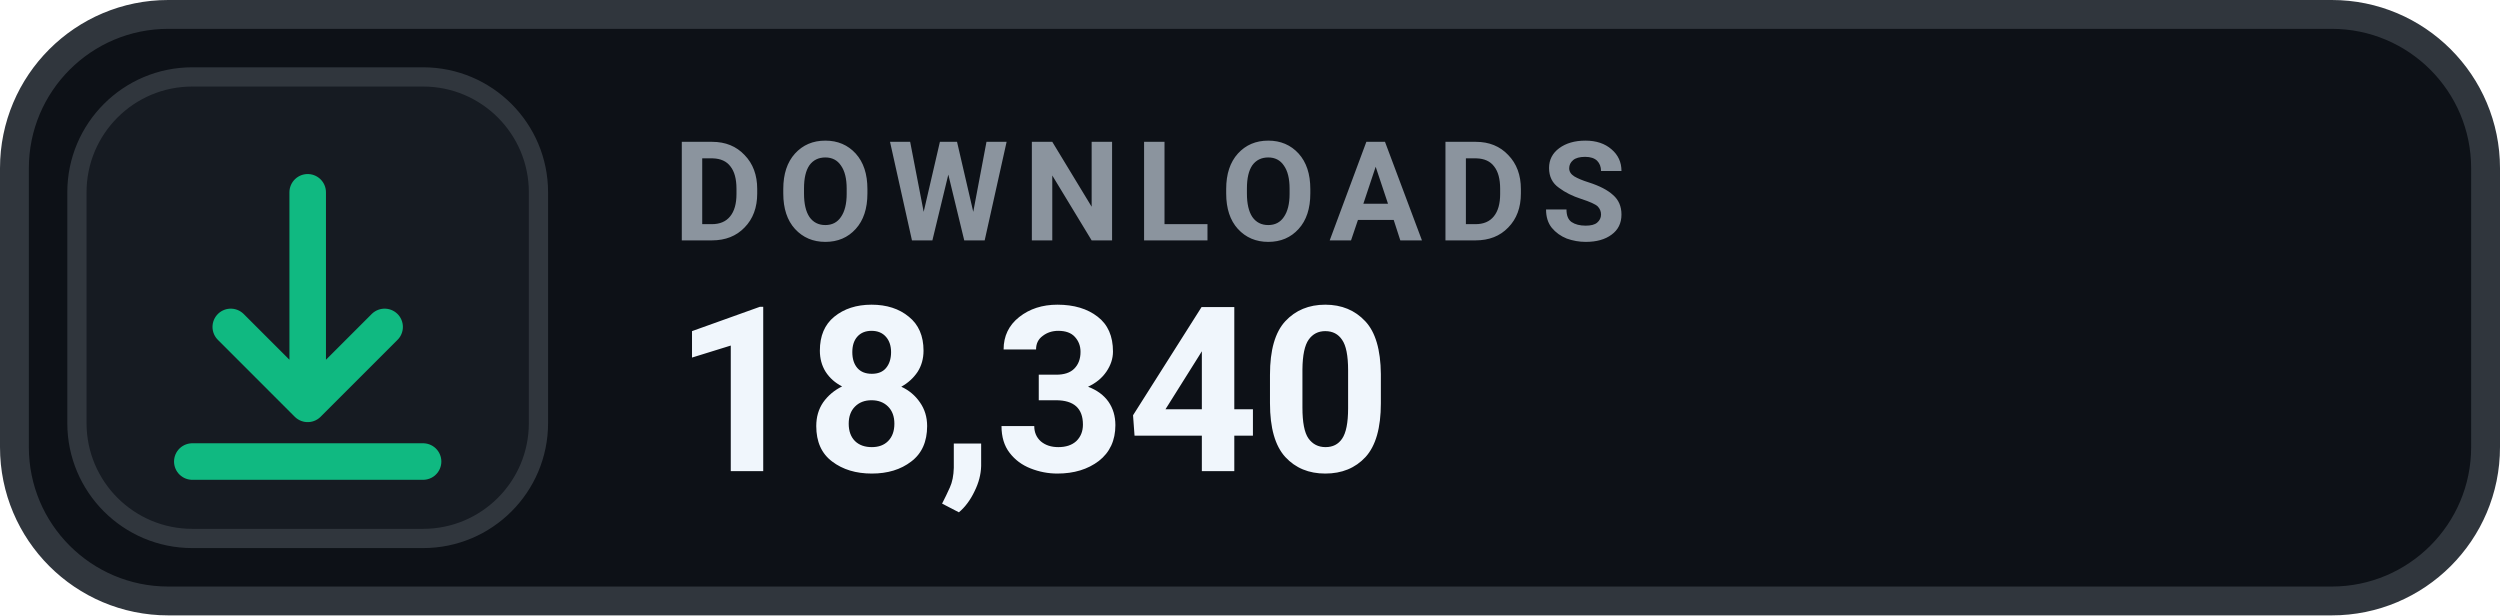
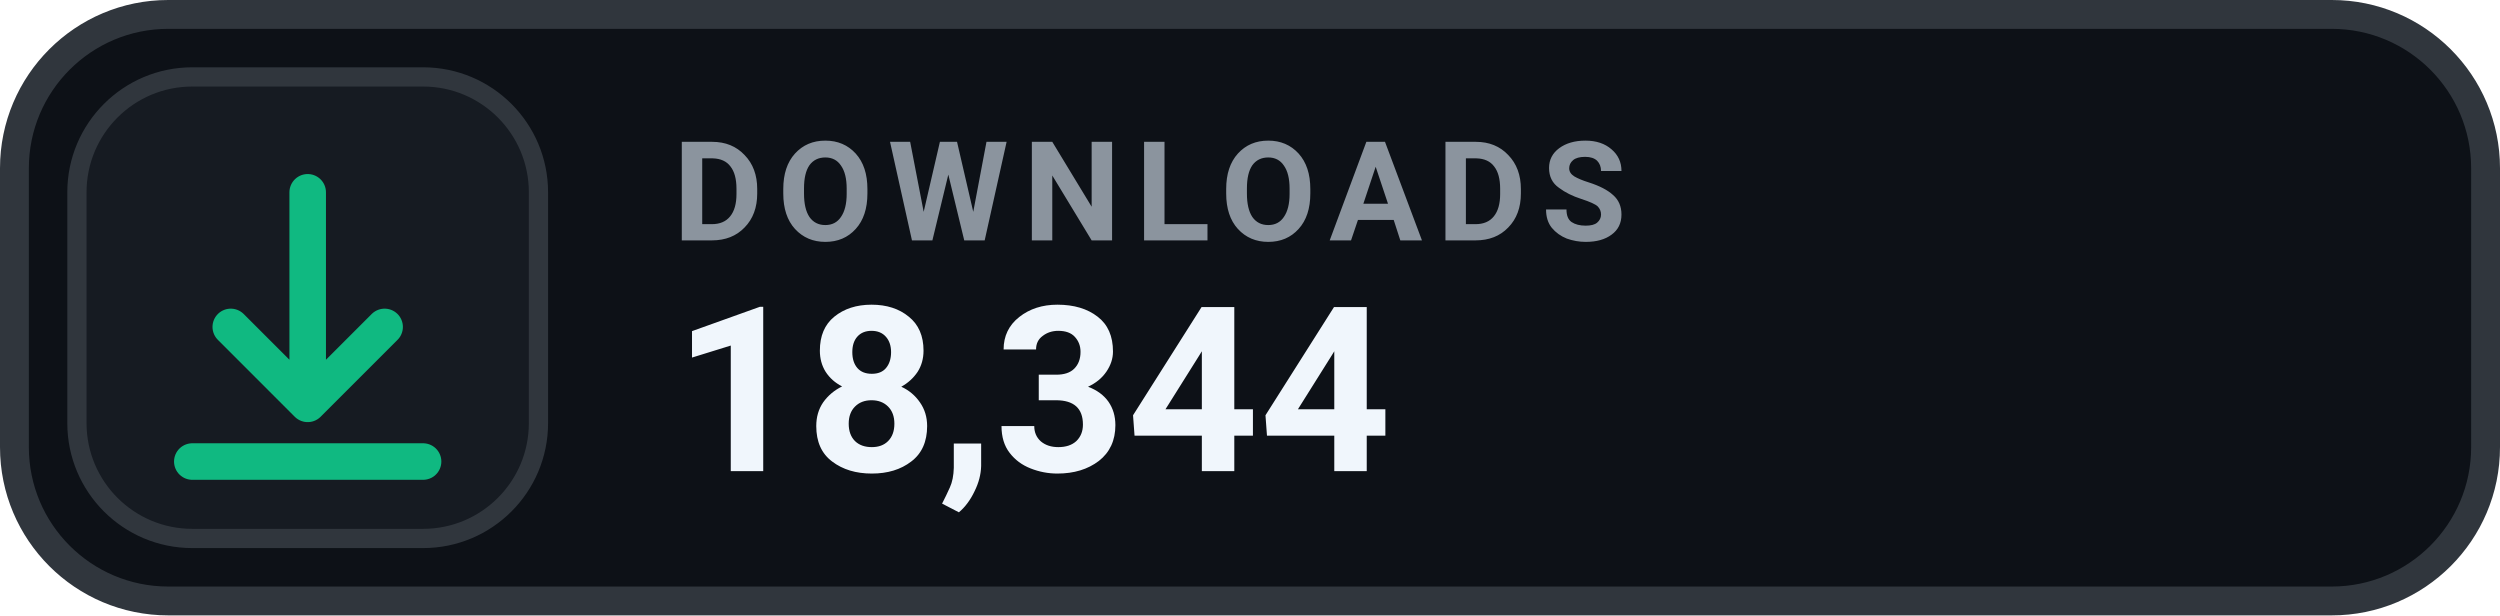
- <svg xmlns="http://www.w3.org/2000/svg" width="130" height="32" viewBox="0 0 130 32" role="img" aria-label="DOWNLOADS 18,340">
+ <svg xmlns="http://www.w3.org/2000/svg" width="130" height="32" viewBox="0 0 130 32" role="img" aria-label="DOWNLOADS 18,344">
  <rect x=".75" y=".75" width="128.5" height="30.5" rx="8" fill="#0D1117" stroke="#30363D" stroke-width="1.5" />
  <rect x="4" y="4" width="24" height="24" rx="6" fill="#161B22" stroke="#30363D" stroke-width="1" />
  <g transform="translate(16 16)" style="color:#10B981;">
    <path d="M0 -6 v11 m0 0 l4 -4 m-4 4 l-4 -4 M-6 8 h12" fill="none" stroke="currentColor" stroke-width="1.9" stroke-linecap="round" stroke-linejoin="round" />
  </g>
  <text x="35" y="12.5" fill="#8B949E" font-family="-apple-system,BlinkMacSystemFont,'Segoe UI',Roboto,Helvetica,Arial,sans-serif" font-size="7.2" font-weight="700" letter-spacing=".75">DOWNLOADS</text>
-   <text x="35" y="24.5" fill="#F0F6FC" font-family="-apple-system,BlinkMacSystemFont,'Segoe UI',Roboto,Helvetica,Arial,sans-serif" font-size="12" font-weight="700">18,340</text>
+   <text x="35" y="24.5" fill="#F0F6FC" font-family="-apple-system,BlinkMacSystemFont,'Segoe UI',Roboto,Helvetica,Arial,sans-serif" font-size="12" font-weight="700">18,344</text>
</svg>
